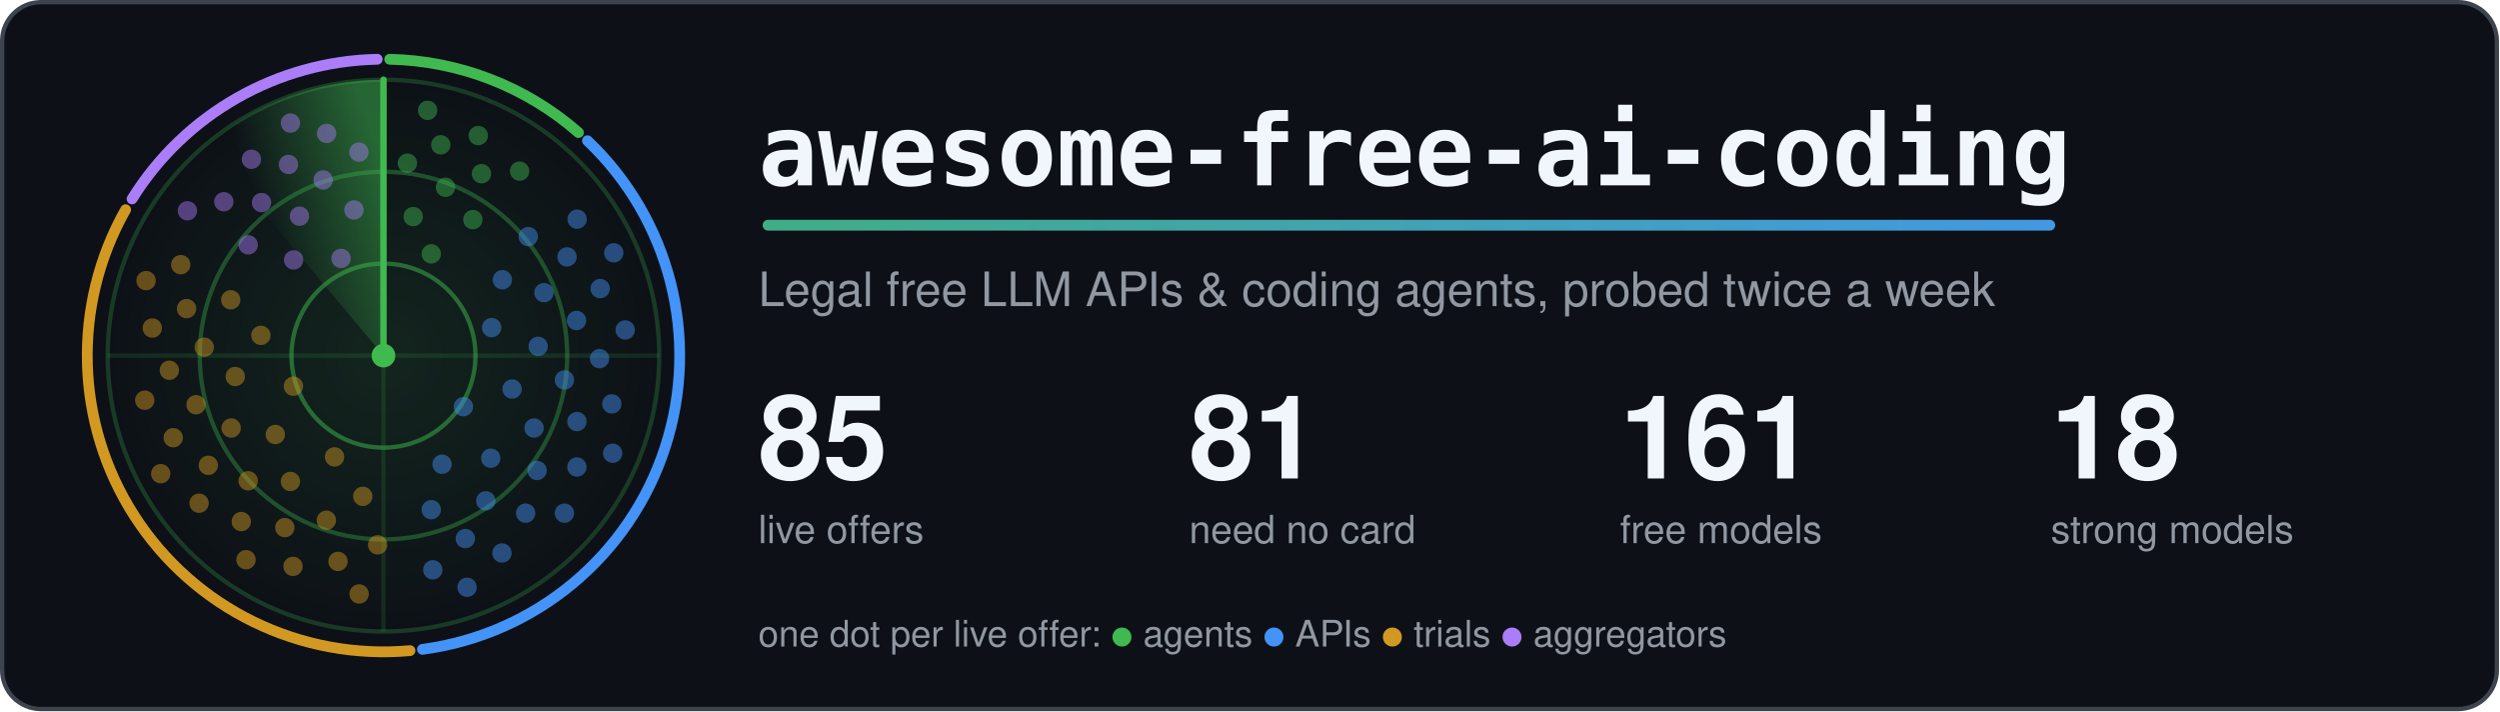
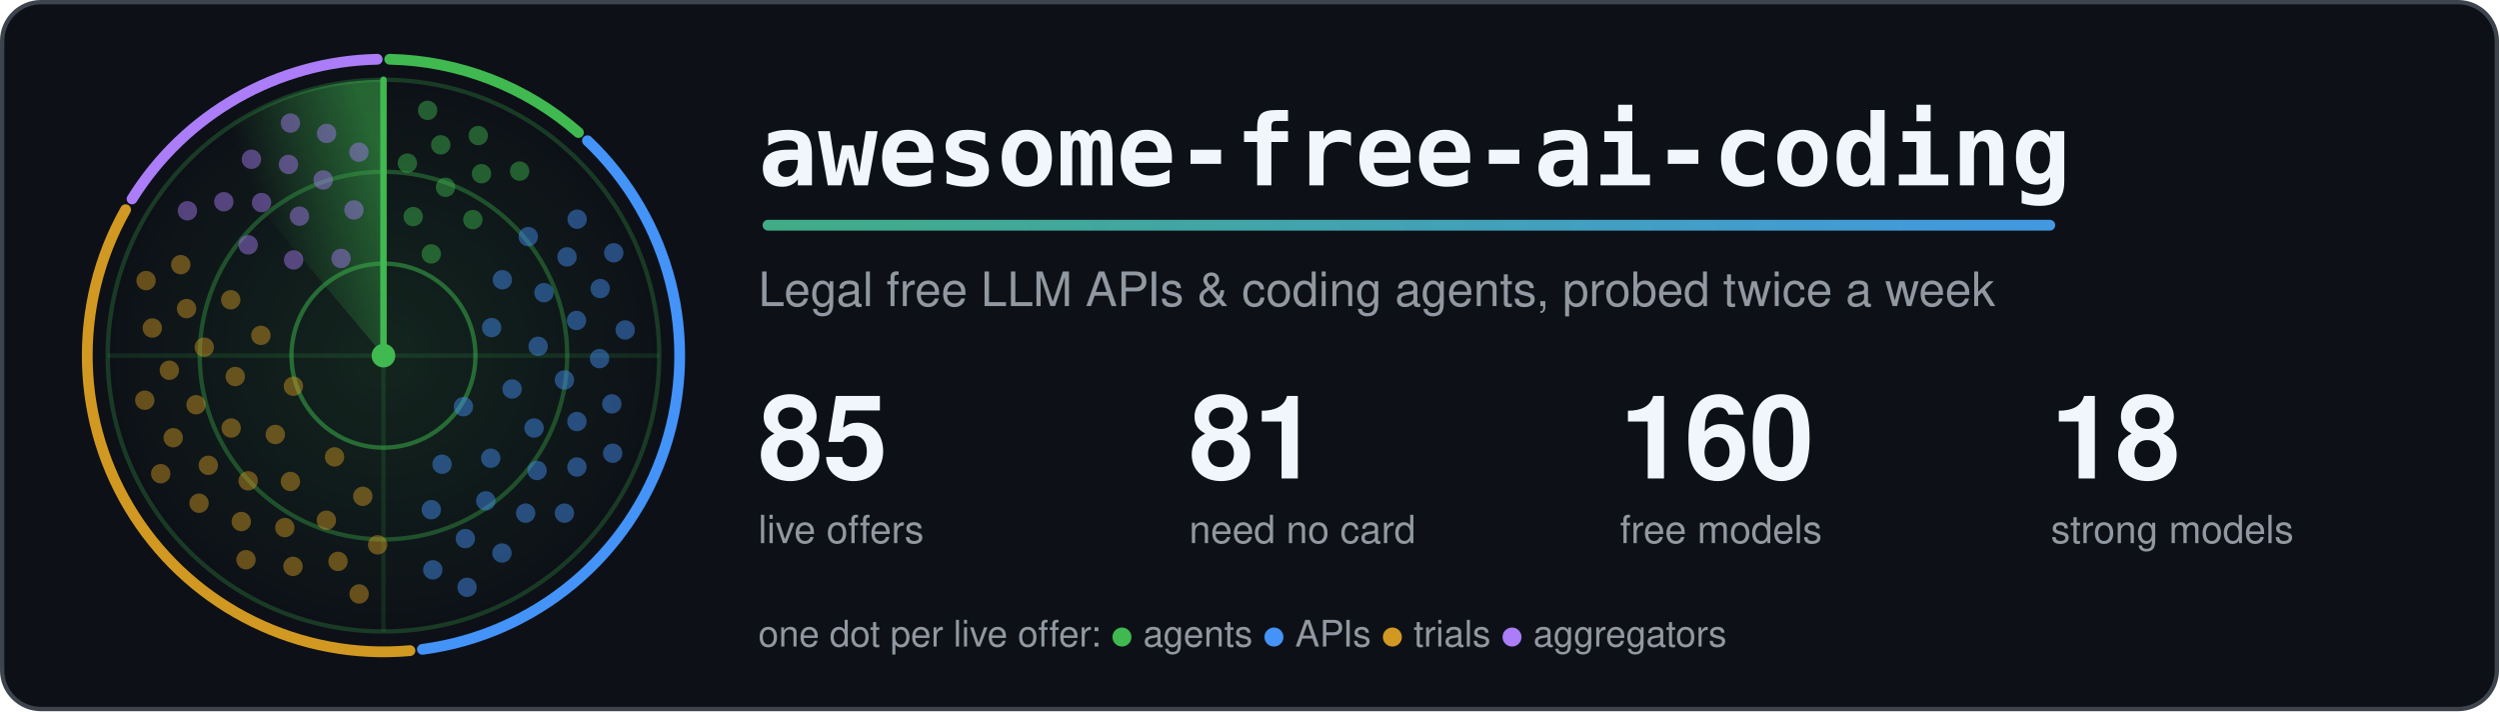
<svg xmlns="http://www.w3.org/2000/svg" width="1160" height="330" viewBox="0 0 1160 330" role="img" aria-labelledby="title">
  <style>.card{fill:#0d1117;stroke:#3d444d}.t{fill:#f0f6fc}.m{fill:#9198a1}.ring{stroke:#3fb950}.hub{fill:#3fb950}.beam{stroke:#3fb950}.s0,.s1,.g0,.g1{stop-color:#3fb950}.a0{stop-color:#3fb950}.a1{stop-color:#4493f8}.dot.agents,.key.agents{fill:#3fb950}.rim.agents{stroke:#3fb950}.dot.apis,.key.apis{fill:#4493f8}.rim.apis{stroke:#4493f8}.dot.trials,.key.trials{fill:#d29922}.rim.trials{stroke:#d29922}.dot.aggregators,.key.aggregators{fill:#ab7df8}.rim.aggregators{stroke:#ab7df8}.rim{fill:none}.s0{stop-opacity:.5}.s1,.g1{stop-opacity:0}.g0{stop-opacity:.12}.dot{opacity:.45;animation:ping 6s linear infinite}@keyframes ping{0%,4%{opacity:1}55%,100%{opacity:.45}}.turning{animation:turn 6s linear infinite}@keyframes turn{to{transform:rotate(360deg)}}@media (prefers-reduced-motion: reduce) {.dot { animation: none; opacity: 1 } .turning { animation: none }}</style>
  <defs>
    <linearGradient id="accent" gradientUnits="userSpaceOnUse" x1="0" y1="0" x2="1100" y2="0">
      <stop class="a0" offset="0" />
      <stop class="a1" offset="1" />
    </linearGradient>
  </defs>
  <rect class="card" x="1" y="1" width="1158" height="328" rx="18" stroke-width="2" />
  <defs>
    <radialGradient id="glow">
      <stop class="g0" offset="0" />
      <stop class="g1" offset="1" />
    </radialGradient>
  </defs>
  <circle cx="178.0" cy="165.0" r="128.0" fill="url(#glow)" />
  <circle class="ring" cx="178.0" cy="165.0" r="42.7" fill="none" stroke-width="2" stroke-opacity=".5" />
  <circle class="ring" cx="178.0" cy="165.0" r="85.3" fill="none" stroke-width="2" stroke-opacity=".35" />
  <circle class="ring" cx="178.0" cy="165.0" r="128.0" fill="none" stroke-width="2" stroke-opacity=".25" />
  <path class="ring" d="M50.0 165.0H306.0M178.0 37.0V293.0" stroke-width="2" stroke-opacity=".15" />
  <path class="rim agents" d="M180.9 27.5A137.5 137.5 0 0 1 268.5 61.5" stroke-width="5" stroke-linecap="round" />
  <path class="rim apis" d="M272.7 65.3A137.5 137.5 0 0 1 196.1 301.3" stroke-width="5" stroke-linecap="round" />
  <path class="rim trials" d="M190.3 301.9A137.5 137.5 0 0 1 58.3 97.3" stroke-width="5" stroke-linecap="round" />
  <path class="rim aggregators" d="M61.3 92.3A137.5 137.5 0 0 1 175.1 27.5" stroke-width="5" stroke-linecap="round" />
  <defs>
    <linearGradient id="sweep" gradientUnits="userSpaceOnUse" x1="178.0" y1="75.4" x2="120.4" y2="96.4">
      <stop class="s0" offset="0" />
      <stop class="s1" offset="1" />
    </linearGradient>
  </defs>
  <g class="turning" style="transform-origin:178.0px 165.0px">
    <path fill="url(#sweep)" d="M178.0 165.0L95.7 66.9A128.0 128.0 0 0 1 178.0 37.0Z" />
    <line class="beam" x1="178.0" y1="165.0" x2="178.0" y2="37.0" stroke-width="3" stroke-linecap="round" />
  </g>
  <circle class="dot agents" cx="200.2" cy="117.8" r="4.5" style="animation-delay:0.42s" />
  <circle class="dot agents" cx="191.8" cy="100.5" r="4.5" style="animation-delay:0.20s" />
  <circle class="dot agents" cx="219.5" cy="101.9" r="4.5" style="animation-delay:0.56s" />
  <circle class="dot agents" cx="206.8" cy="86.9" r="4.5" style="animation-delay:0.34s" />
  <circle class="dot agents" cx="189.1" cy="75.7" r="4.5" style="animation-delay:0.12s" />
  <circle class="dot agents" cx="223.5" cy="80.6" r="4.5" style="animation-delay:0.47s" />
  <circle class="dot agents" cx="204.6" cy="67.2" r="4.5" style="animation-delay:0.25s" />
  <circle class="dot agents" cx="241.2" cy="79.4" r="4.5" style="animation-delay:0.61s" />
  <circle class="dot agents" cx="222.0" cy="62.9" r="4.5" style="animation-delay:0.39s" />
  <circle class="dot agents" cx="198.5" cy="51.2" r="4.5" style="animation-delay:0.17s" />
  <circle class="dot apis" cx="215.1" cy="188.7" r="4.5" style="animation-delay:2.04s" />
  <circle class="dot apis" cx="228.2" cy="152.0" r="4.5" style="animation-delay:1.26s" />
  <circle class="dot apis" cx="205.2" cy="215.4" r="4.5" style="animation-delay:2.53s" />
  <circle class="dot apis" cx="237.7" cy="180.5" r="4.5" style="animation-delay:1.74s" />
  <circle class="dot apis" cx="233.2" cy="129.8" r="4.5" style="animation-delay:0.96s" />
  <circle class="dot apis" cx="227.8" cy="212.6" r="4.5" style="animation-delay:2.23s" />
  <circle class="dot apis" cx="249.8" cy="160.7" r="4.5" style="animation-delay:1.44s" />
  <circle class="dot apis" cx="200.2" cy="236.5" r="4.5" style="animation-delay:2.71s" />
  <circle class="dot apis" cx="247.9" cy="198.6" r="4.5" style="animation-delay:1.93s" />
  <circle class="dot apis" cx="252.5" cy="135.8" r="4.5" style="animation-delay:1.14s" />
  <circle class="dot apis" cx="225.5" cy="232.4" r="4.5" style="animation-delay:2.41s" />
  <circle class="dot apis" cx="262.0" cy="176.3" r="4.5" style="animation-delay:1.63s" />
  <circle class="dot apis" cx="245.2" cy="109.8" r="4.5" style="animation-delay:0.84s" />
  <circle class="dot apis" cx="249.3" cy="218.3" r="4.5" style="animation-delay:2.11s" />
  <circle class="dot apis" cx="267.6" cy="148.7" r="4.5" style="animation-delay:1.33s" />
  <circle class="dot apis" cx="216.0" cy="249.9" r="4.5" style="animation-delay:2.60s" />
  <circle class="dot apis" cx="267.8" cy="195.6" r="4.5" style="animation-delay:1.81s" />
  <circle class="dot apis" cx="263.2" cy="119.2" r="4.5" style="animation-delay:1.03s" />
  <circle class="dot apis" cx="244.0" cy="238.1" r="4.5" style="animation-delay:2.30s" />
  <circle class="dot apis" cx="278.3" cy="166.4" r="4.5" style="animation-delay:1.51s" />
  <circle class="dot apis" cx="200.9" cy="264.4" r="4.5" style="animation-delay:2.78s" />
  <circle class="dot apis" cx="267.8" cy="216.7" r="4.5" style="animation-delay:2.00s" />
  <circle class="dot apis" cx="278.6" cy="133.9" r="4.5" style="animation-delay:1.21s" />
  <circle class="dot apis" cx="233.0" cy="256.6" r="4.5" style="animation-delay:2.48s" />
  <circle class="dot apis" cx="284.0" cy="187.4" r="4.5" style="animation-delay:1.70s" />
  <circle class="dot apis" cx="267.9" cy="101.7" r="4.5" style="animation-delay:0.91s" />
  <circle class="dot apis" cx="262.0" cy="238.1" r="4.5" style="animation-delay:2.18s" />
  <circle class="dot apis" cx="290.2" cy="153.1" r="4.5" style="animation-delay:1.40s" />
  <circle class="dot apis" cx="216.8" cy="272.5" r="4.5" style="animation-delay:2.67s" />
  <circle class="dot apis" cx="284.4" cy="210.3" r="4.5" style="animation-delay:1.88s" />
  <circle class="dot apis" cx="284.9" cy="117.3" r="4.5" style="animation-delay:1.10s" />
  <circle class="dot trials" cx="136.2" cy="179.2" r="4.5" style="animation-delay:4.19s" />
  <circle class="dot trials" cx="155.3" cy="212.0" r="4.5" style="animation-delay:3.43s" />
  <circle class="dot trials" cx="121.1" cy="155.6" r="4.5" style="animation-delay:4.66s" />
  <circle class="dot trials" cx="127.8" cy="201.6" r="4.5" style="animation-delay:3.90s" />
  <circle class="dot trials" cx="168.4" cy="230.3" r="4.5" style="animation-delay:3.14s" />
  <circle class="dot trials" cx="109.2" cy="174.7" r="4.5" style="animation-delay:4.37s" />
  <circle class="dot trials" cx="134.8" cy="223.4" r="4.5" style="animation-delay:3.61s" />
  <circle class="dot trials" cx="107.1" cy="139.1" r="4.5" style="animation-delay:4.83s" />
  <circle class="dot trials" cx="107.3" cy="198.6" r="4.5" style="animation-delay:4.08s" />
  <circle class="dot trials" cx="151.5" cy="241.4" r="4.5" style="animation-delay:3.32s" />
  <circle class="dot trials" cx="94.8" cy="161.1" r="4.5" style="animation-delay:4.55s" />
  <circle class="dot trials" cx="115.2" cy="223.1" r="4.5" style="animation-delay:3.79s" />
  <circle class="dot trials" cx="175.3" cy="252.8" r="4.5" style="animation-delay:3.03s" />
  <circle class="dot trials" cx="91.0" cy="187.8" r="4.5" style="animation-delay:4.26s" />
  <circle class="dot trials" cx="132.2" cy="244.8" r="4.5" style="animation-delay:3.50s" />
  <circle class="dot trials" cx="86.6" cy="143.2" r="4.5" style="animation-delay:4.72s" />
  <circle class="dot trials" cx="96.7" cy="215.9" r="4.5" style="animation-delay:3.97s" />
  <circle class="dot trials" cx="156.9" cy="260.5" r="4.5" style="animation-delay:3.21s" />
  <circle class="dot trials" cx="78.6" cy="171.8" r="4.5" style="animation-delay:4.43s" />
  <circle class="dot trials" cx="112.0" cy="242.0" r="4.5" style="animation-delay:3.68s" />
  <circle class="dot trials" cx="83.9" cy="122.8" r="4.5" style="animation-delay:4.90s" />
  <circle class="dot trials" cx="80.4" cy="203.1" r="4.5" style="animation-delay:4.14s" />
  <circle class="dot trials" cx="136.0" cy="262.8" r="4.5" style="animation-delay:3.39s" />
  <circle class="dot trials" cx="70.7" cy="152.2" r="4.5" style="animation-delay:4.61s" />
  <circle class="dot trials" cx="92.4" cy="233.5" r="4.5" style="animation-delay:3.86s" />
  <circle class="dot trials" cx="166.7" cy="275.6" r="4.5" style="animation-delay:3.10s" />
  <circle class="dot trials" cx="67.2" cy="185.7" r="4.5" style="animation-delay:4.32s" />
  <circle class="dot trials" cx="114.2" cy="259.7" r="4.5" style="animation-delay:3.57s" />
  <circle class="dot trials" cx="67.8" cy="130.2" r="4.5" style="animation-delay:4.79s" />
  <circle class="dot trials" cx="74.6" cy="219.8" r="4.5" style="animation-delay:4.03s" />
  <circle class="dot aggregators" cx="158.3" cy="119.9" r="4.5" style="animation-delay:5.61s" />
  <circle class="dot aggregators" cx="136.3" cy="120.6" r="4.5" style="animation-delay:5.28s" />
  <circle class="dot aggregators" cx="164.3" cy="97.4" r="4.5" style="animation-delay:5.81s" />
  <circle class="dot aggregators" cx="139.0" cy="100.3" r="4.5" style="animation-delay:5.48s" />
  <circle class="dot aggregators" cx="115.2" cy="113.6" r="4.5" style="animation-delay:5.16s" />
  <circle class="dot aggregators" cx="150.0" cy="83.5" r="4.5" style="animation-delay:5.68s" />
  <circle class="dot aggregators" cx="121.4" cy="94.0" r="4.5" style="animation-delay:5.36s" />
  <circle class="dot aggregators" cx="166.6" cy="70.6" r="4.5" style="animation-delay:5.89s" />
  <circle class="dot aggregators" cx="133.9" cy="76.3" r="4.5" style="animation-delay:5.56s" />
  <circle class="dot aggregators" cx="103.9" cy="93.6" r="4.5" style="animation-delay:5.23s" />
  <circle class="dot aggregators" cx="151.6" cy="61.9" r="4.5" style="animation-delay:5.76s" />
  <circle class="dot aggregators" cx="116.7" cy="73.9" r="4.5" style="animation-delay:5.43s" />
  <circle class="dot aggregators" cx="87.0" cy="97.8" r="4.5" style="animation-delay:5.11s" />
  <circle class="dot aggregators" cx="134.8" cy="57.1" r="4.5" style="animation-delay:5.64s" />
  <circle class="hub" cx="178.0" cy="165.0" r="5.5" />
  <text class="t" x="352" y="86" font-family="ui-monospace, SFMono-Regular, Menlo, Consolas, monospace" font-size="46" font-weight="700">awesome-free-ai-coding</text>
  <rect x="354" y="102" width="600" height="5" rx="2.5" fill="url(#accent)" />
  <text class="m" x="352" y="142" font-family="-apple-system, BlinkMacSystemFont, 'Segoe UI', Helvetica, Arial, sans-serif" font-size="22">Legal free LLM APIs &amp; coding agents, probed twice a week</text>
  <text class="t" x="352" y="222" font-family="-apple-system, BlinkMacSystemFont, 'Segoe UI', Helvetica, Arial, sans-serif" font-size="54" font-weight="700">85</text>
  <text class="m" x="352" y="252" font-family="-apple-system, BlinkMacSystemFont, 'Segoe UI', Helvetica, Arial, sans-serif" font-size="18">live offers</text>
  <text class="t" x="552" y="222" font-family="-apple-system, BlinkMacSystemFont, 'Segoe UI', Helvetica, Arial, sans-serif" font-size="54" font-weight="700">81</text>
  <text class="m" x="552" y="252" font-family="-apple-system, BlinkMacSystemFont, 'Segoe UI', Helvetica, Arial, sans-serif" font-size="18">need no card</text>
-   <text class="t" x="752" y="222" font-family="-apple-system, BlinkMacSystemFont, 'Segoe UI', Helvetica, Arial, sans-serif" font-size="54" font-weight="700">161</text>
+   <text class="t" x="752" y="222" font-family="-apple-system, BlinkMacSystemFont, 'Segoe UI', Helvetica, Arial, sans-serif" font-size="54" font-weight="700">160</text>
  <text class="m" x="752" y="252" font-family="-apple-system, BlinkMacSystemFont, 'Segoe UI', Helvetica, Arial, sans-serif" font-size="18">free models</text>
  <text class="t" x="952" y="222" font-family="-apple-system, BlinkMacSystemFont, 'Segoe UI', Helvetica, Arial, sans-serif" font-size="54" font-weight="700">18</text>
  <text class="m" x="952" y="252" font-family="-apple-system, BlinkMacSystemFont, 'Segoe UI', Helvetica, Arial, sans-serif" font-size="18">strong models</text>
  <text class="m" x="352" y="300" font-family="-apple-system, BlinkMacSystemFont, 'Segoe UI', Helvetica, Arial, sans-serif" font-size="17">one dot per live offer: <tspan class="key agents">●</tspan> agents <tspan class="key apis">●</tspan> APIs <tspan class="key trials">●</tspan> trials <tspan class="key aggregators">●</tspan> aggregators</text>
</svg>
